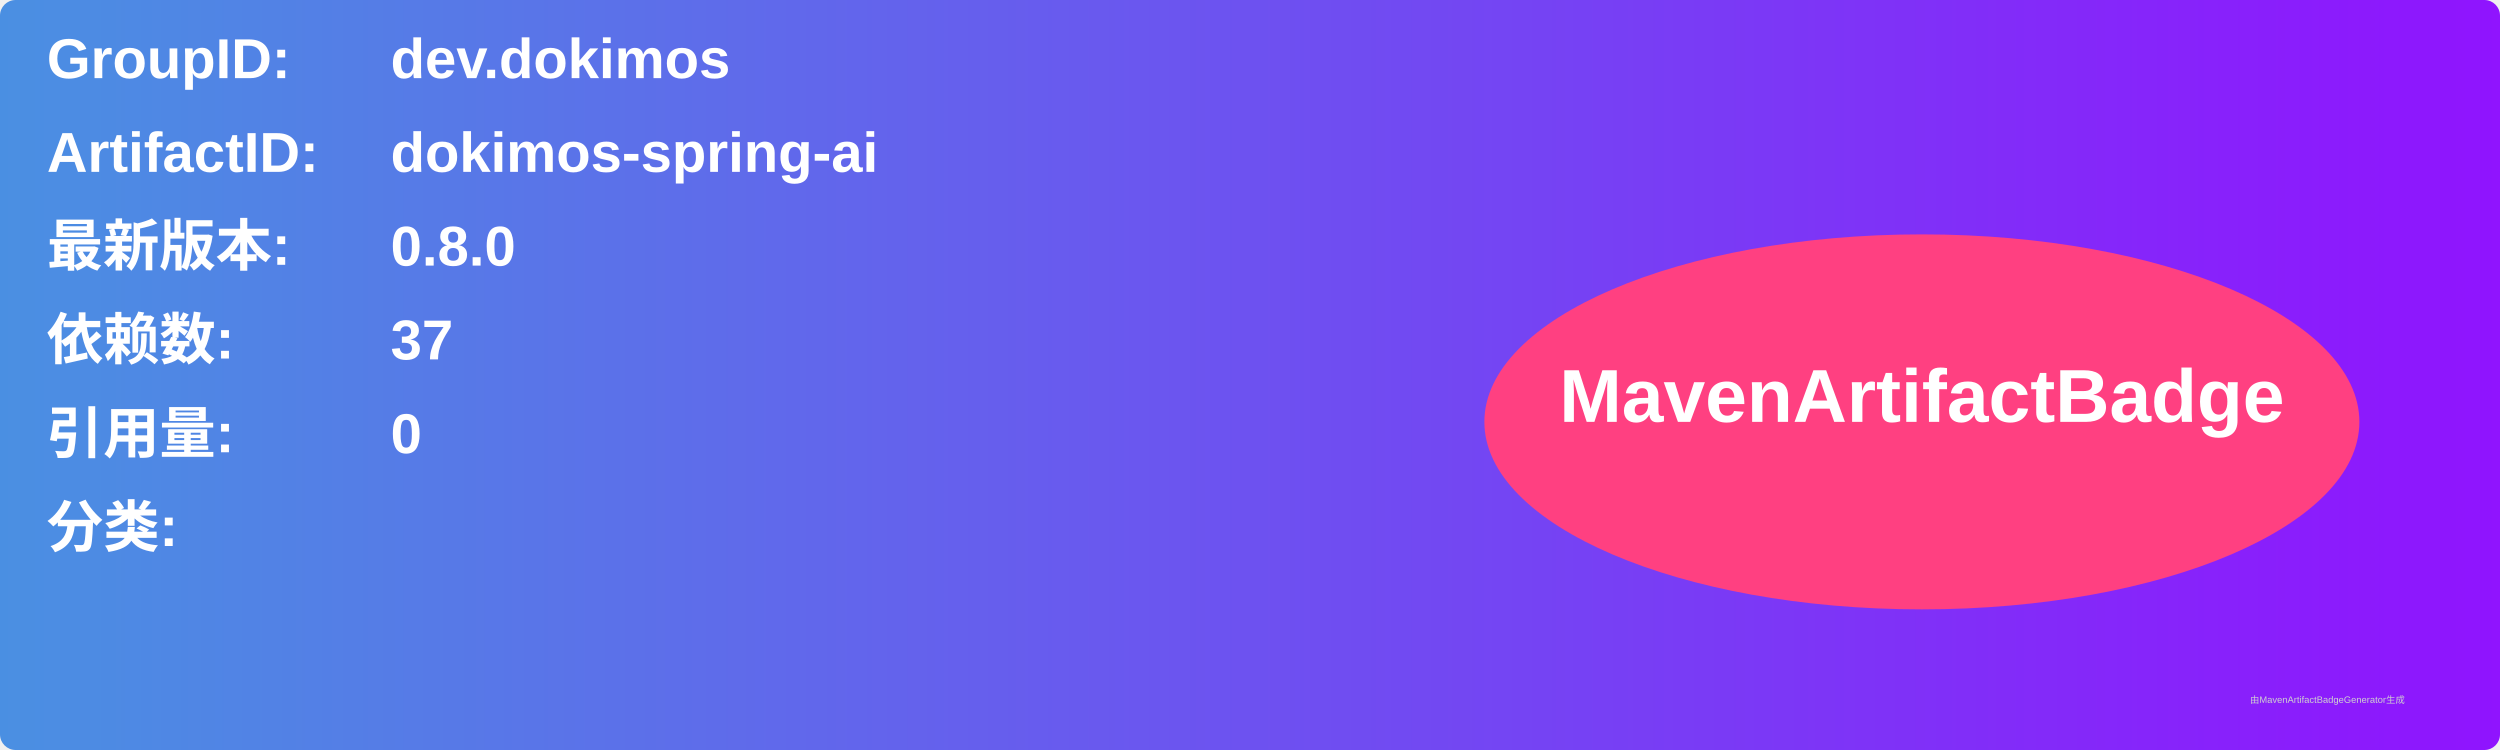
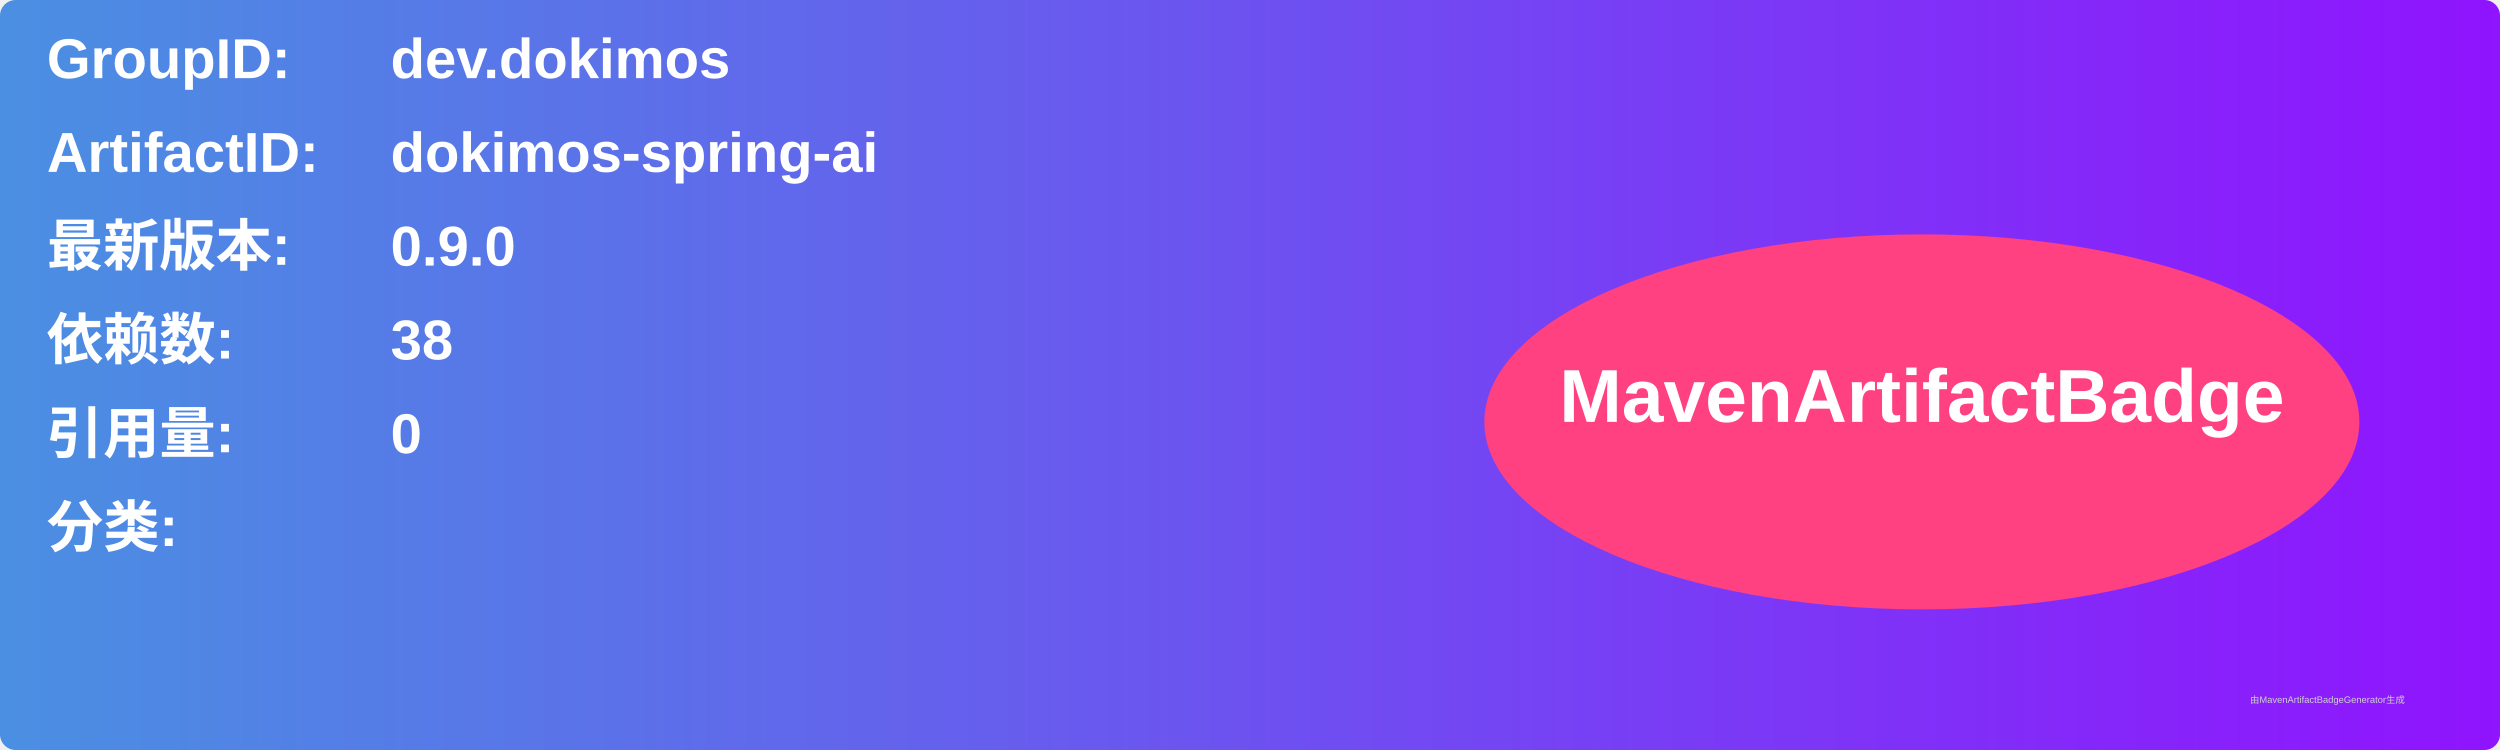
<svg xmlns="http://www.w3.org/2000/svg" width="800" height="240" viewBox="0 0 800 240">
  <linearGradient id="grad" x1="0%" y1="0%" x2="100%" y2="0%">
    <stop offset="0%" stop-color="#4a90e2" />
    <stop offset="100%" stop-color="#9013fe" />
  </linearGradient>
  <rect width="100%" height="100%" rx="5" ry="5" fill="url(#grad)" />
  <g transform="translate(15, 15)">
    <text x="0" y="10" font-family="Arial" font-size="18" fill="white" font-weight="bold" width="260">GroupID:</text>
    <text x="110" y="10" font-family="Arial" font-size="18" fill="white" font-weight="bold" width="460">dev.dokimos</text>
    <text x="0" y="40" font-family="Arial" font-size="18" fill="white" font-weight="bold" width="260">ArtifactID:</text>
    <text x="110" y="40" font-family="Arial" font-size="18" fill="white" font-weight="bold" width="460">dokimos-spring-ai</text>
    <text x="0" y="70" font-family="Arial" font-size="18" fill="white" font-weight="bold">最新版本:</text>
    <text x="110" y="70" font-family="Arial" font-size="18" fill="white" font-weight="bold">
-       <tspan font-weight="bold">0.8.0</tspan>
+       <tspan font-weight="bold">0.9.0</tspan>
    </text>
    <text x="0" y="100" font-family="Arial" font-size="18" fill="white" font-weight="bold">依赖数: </text>
    <text x="110" y="100" font-family="Arial" font-size="18" fill="white">
-       <tspan font-weight="bold">37</tspan>
+       <tspan font-weight="bold">38</tspan>
    </text>
    <text x="0" y="130" font-family="Arial" font-size="18" fill="white" font-weight="bold">引用量: </text>
    <text x="110" y="130" font-family="Arial" font-size="18" fill="white">
      <tspan font-weight="bold">0</tspan>
    </text>
    <text x="0" y="160" font-family="Arial" font-size="18" fill="white" font-weight="bold">分类:</text>
    <text x="10" y="190" font-family="Arial" font-size="10" fill="white">
      <tspan font-weight="bold" />
    </text>
    <ellipse cx="600" cy="120" rx="140" ry="60" fill="#ff4081" />
    <text x="600" y="120" text-anchor="middle" font-family="Arial" font-size="24" fill="white" font-weight="bold">MavenArtifactBadge</text>
  </g>
  <text x="720" y="225" font-family="Arial" font-size="3" fill="#d0d0d0">由MavenArtifactBadgeGenerator生成</text>
</svg>
